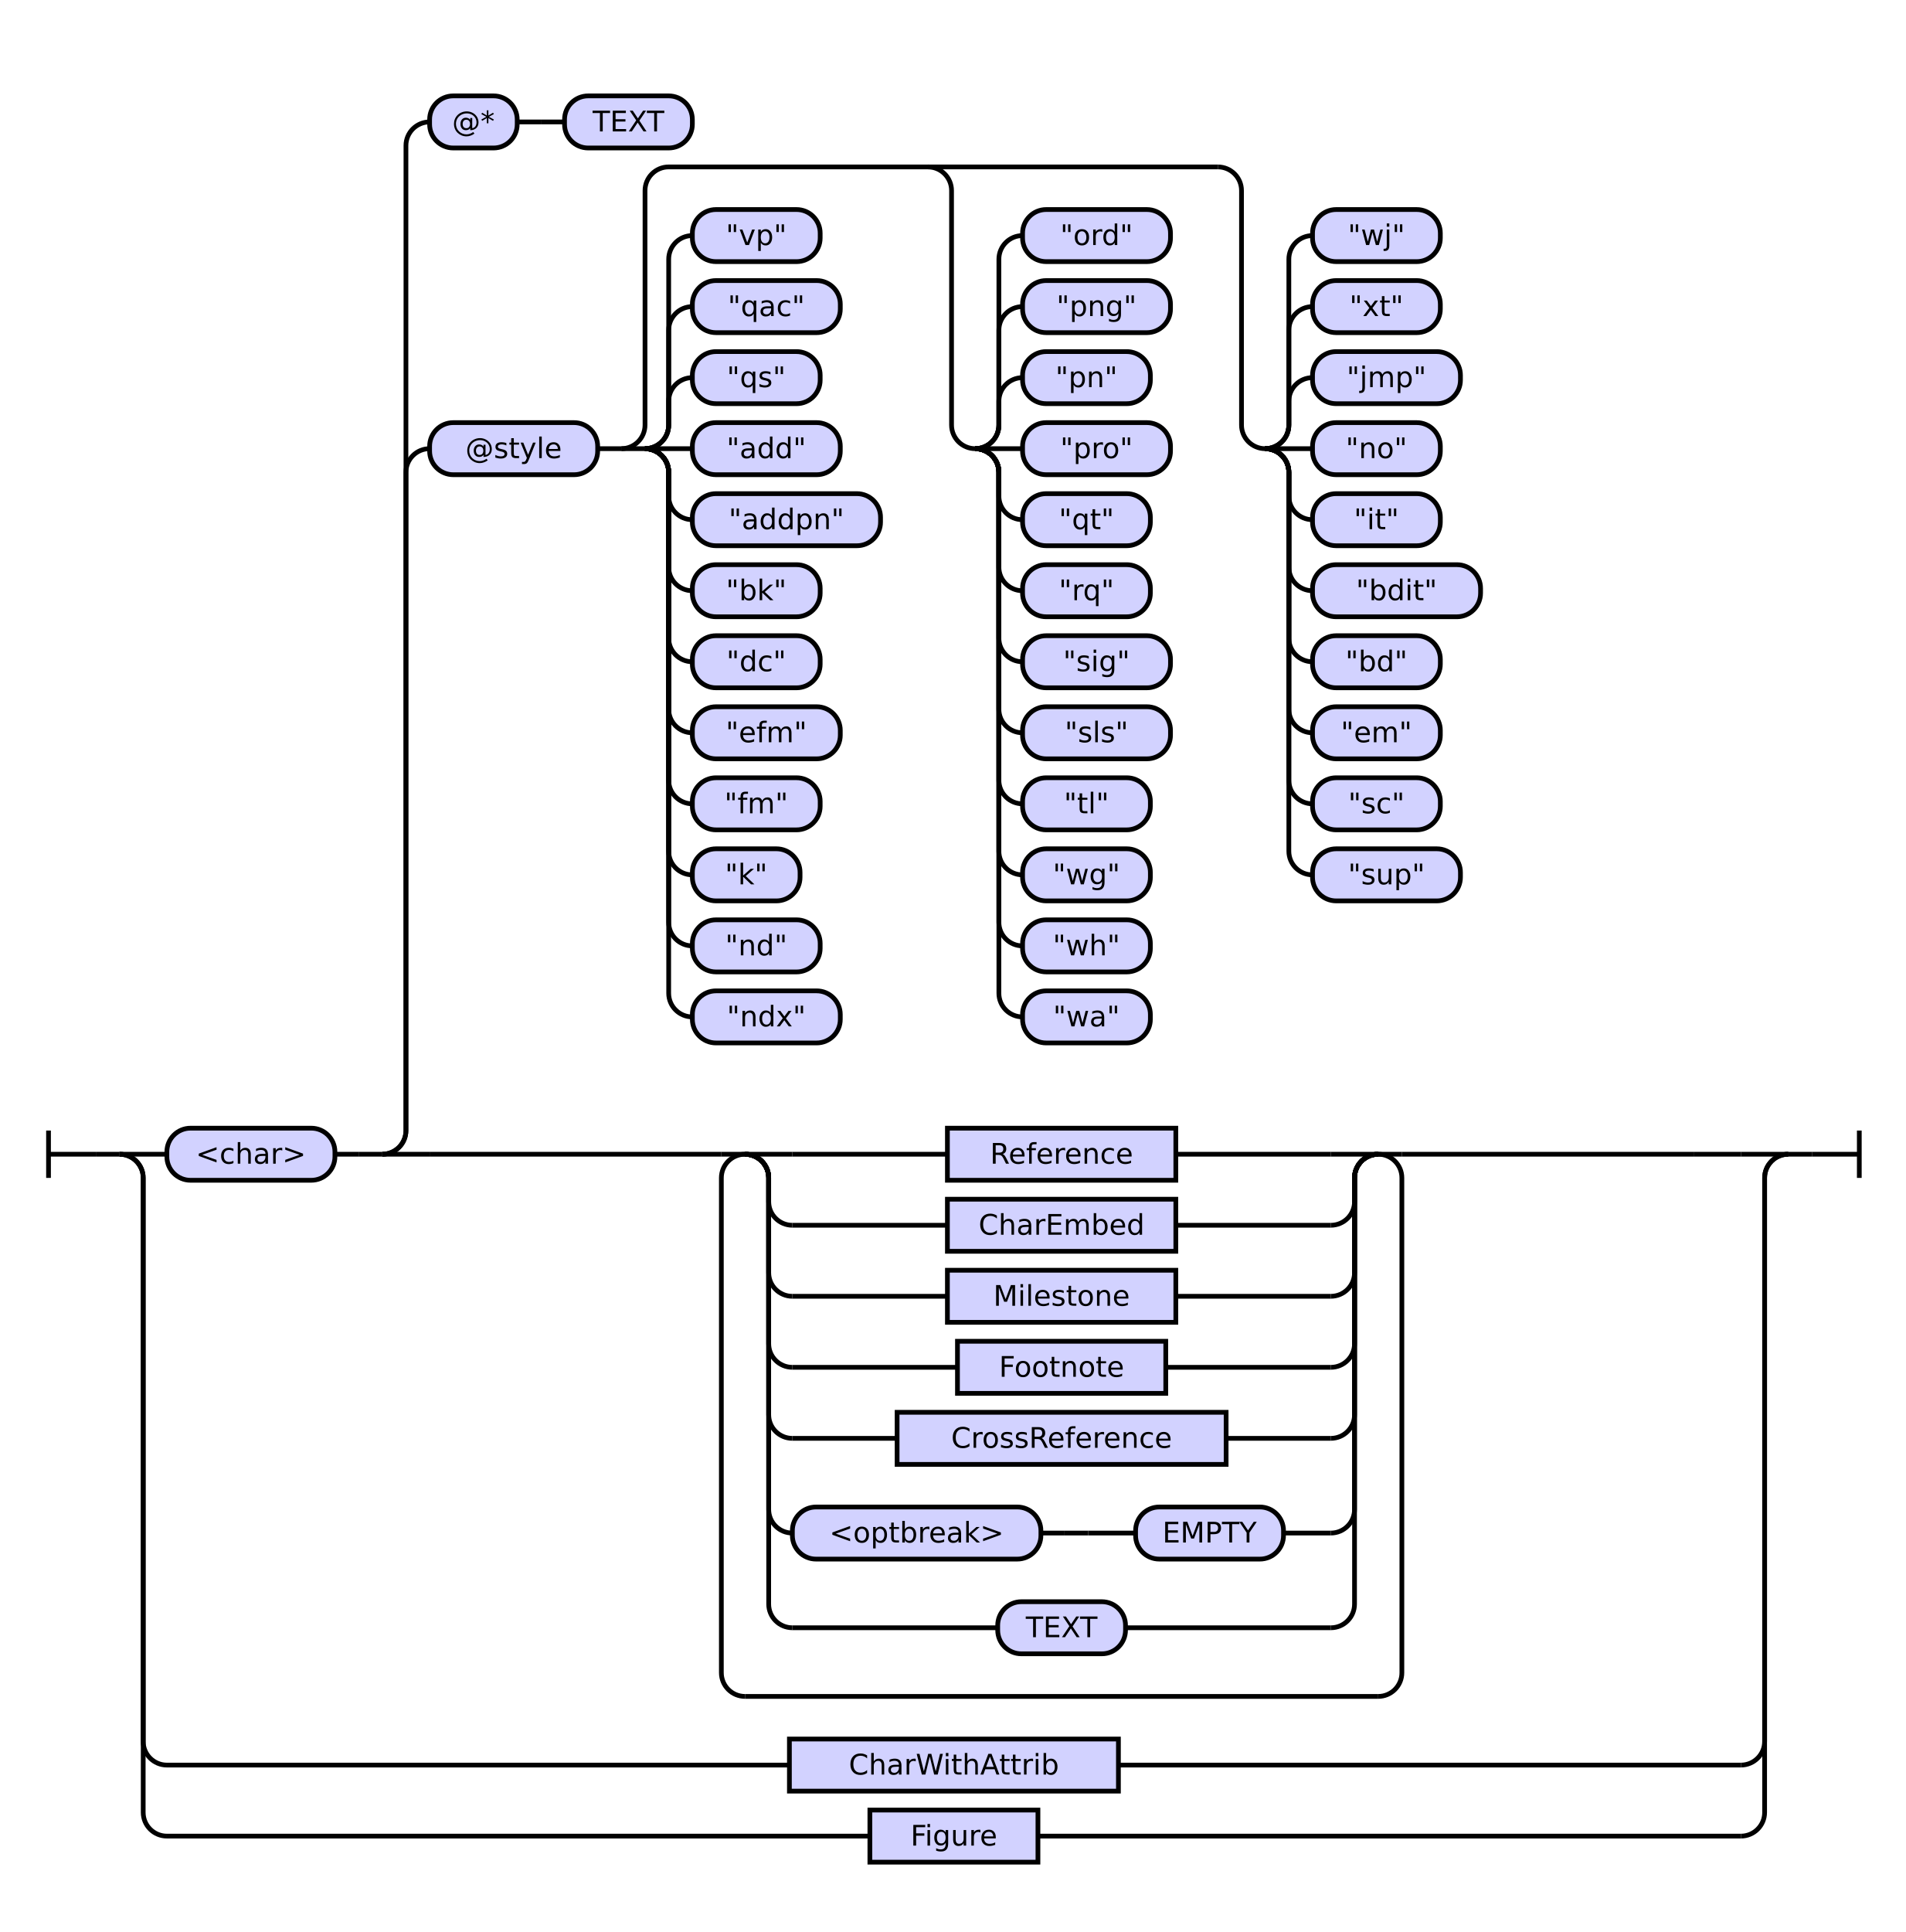
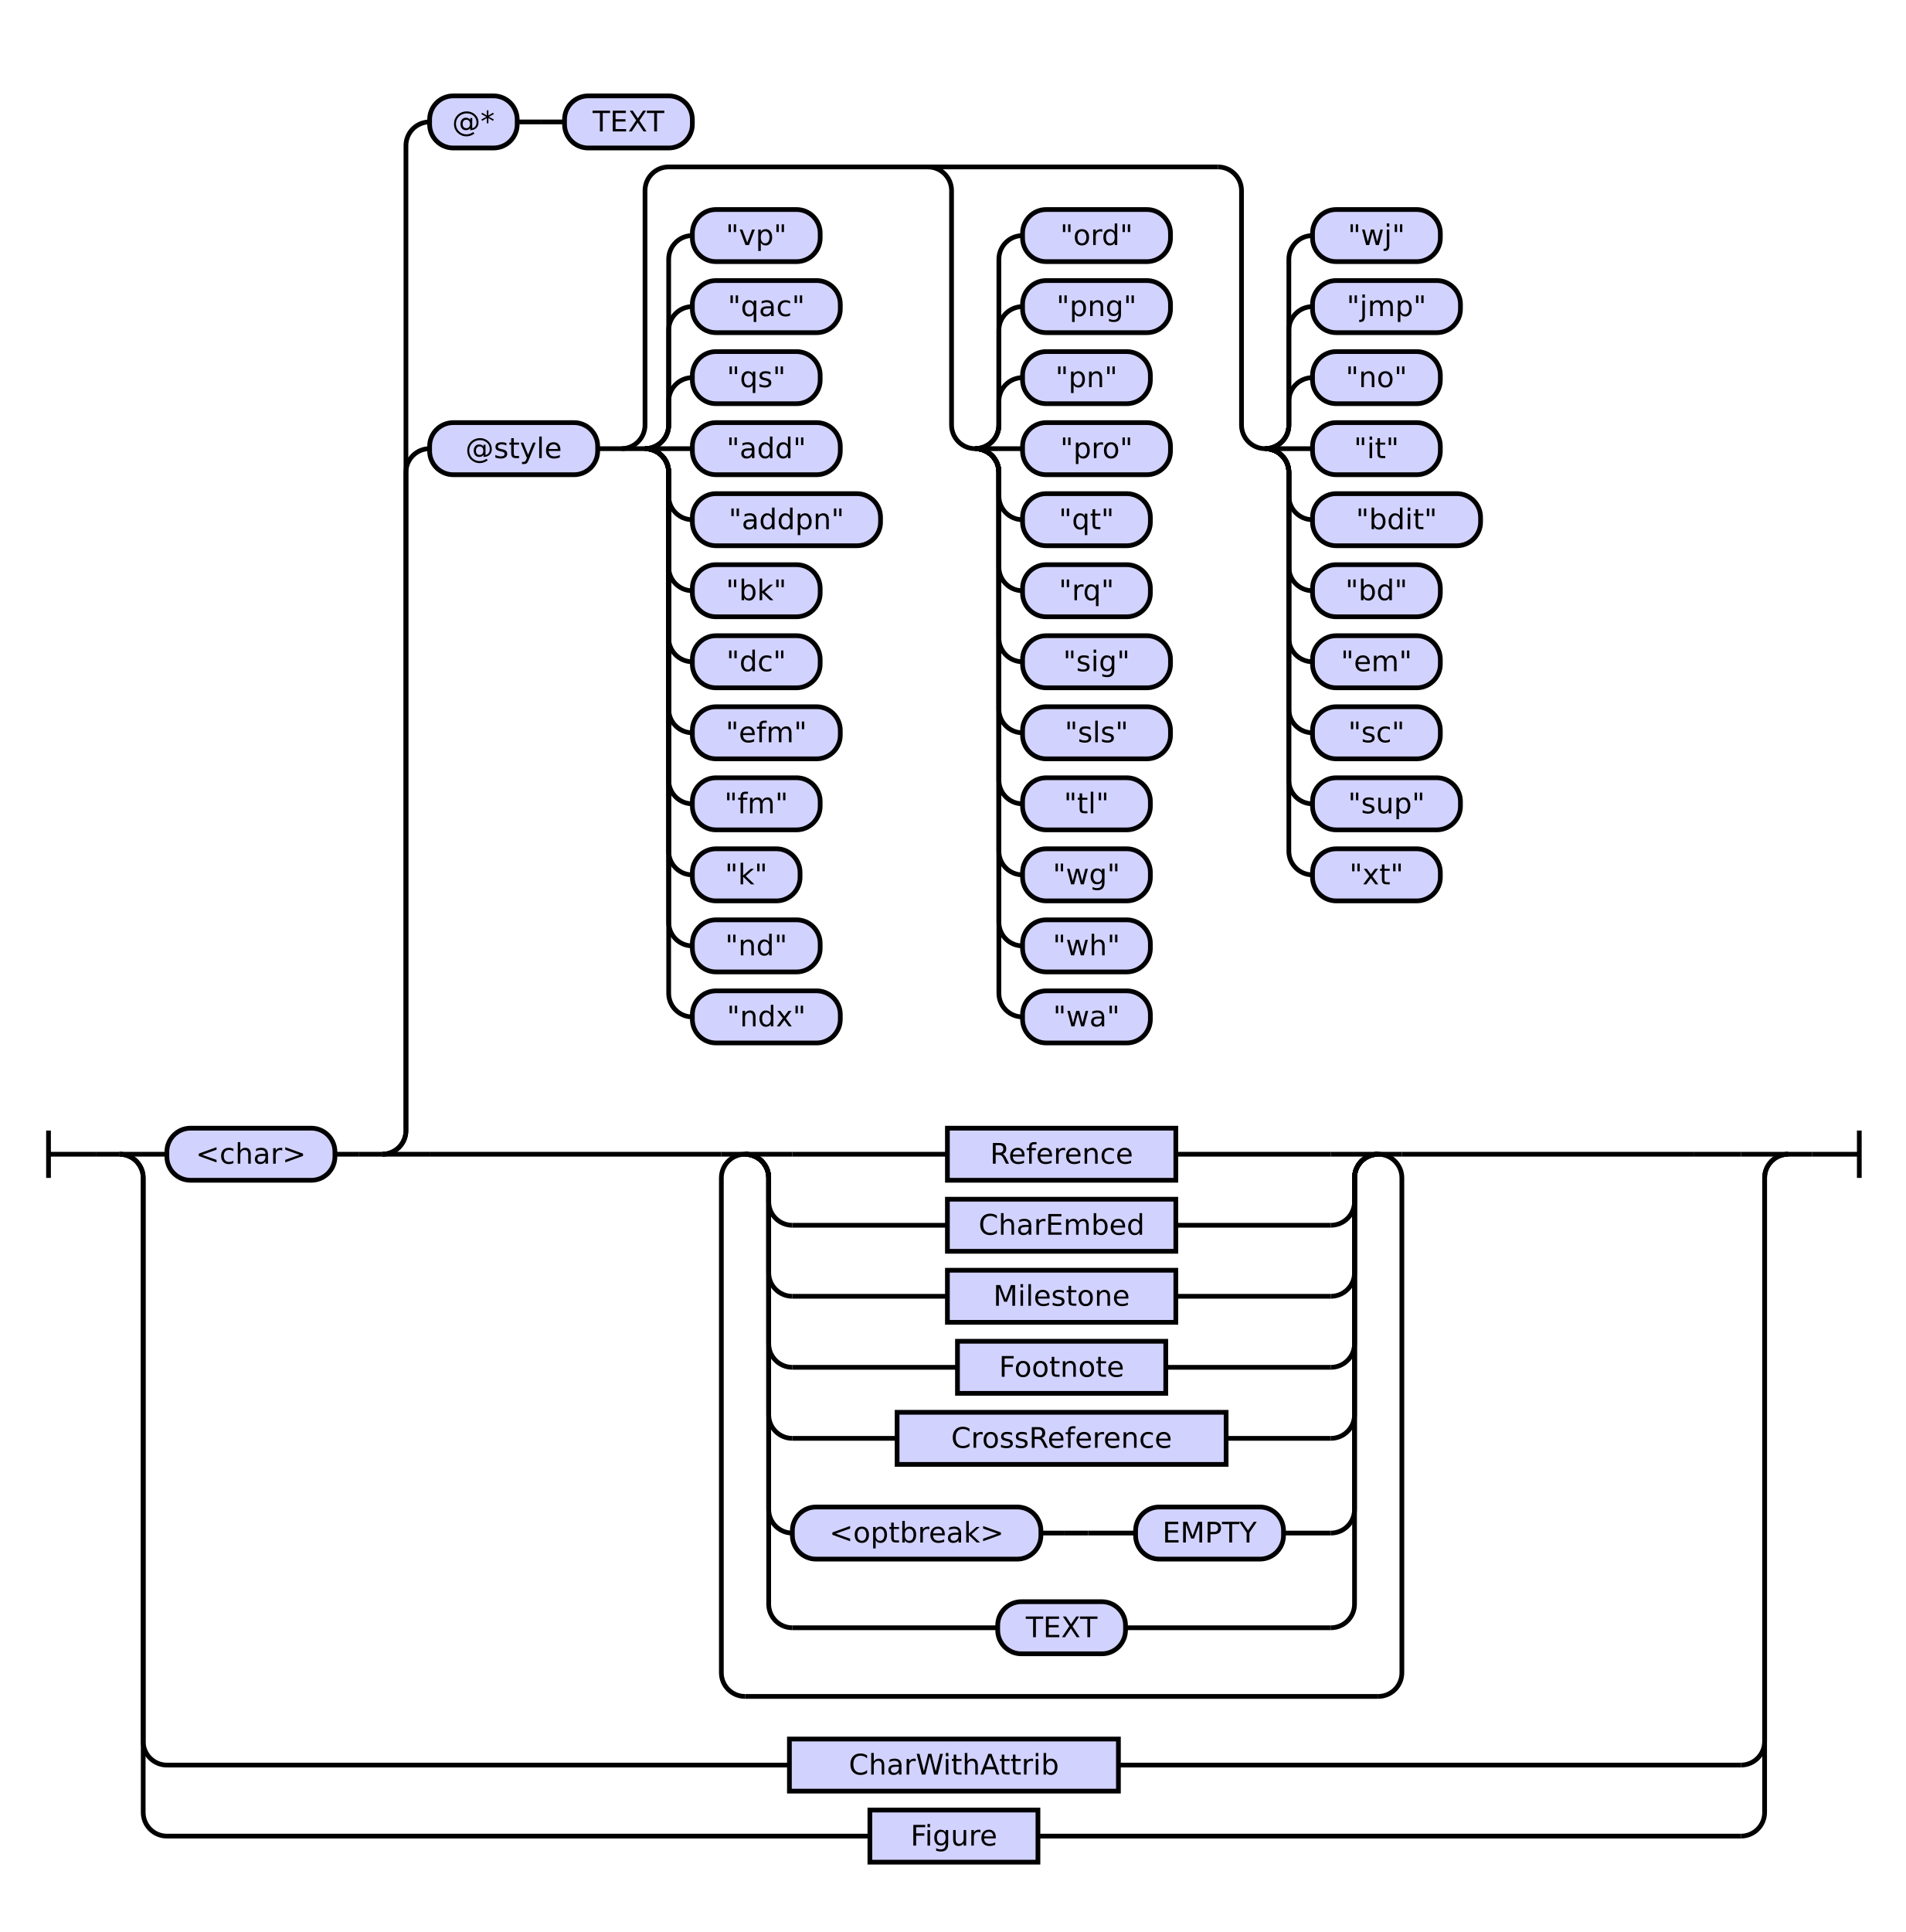
<svg xmlns="http://www.w3.org/2000/svg" class="railroad-diagram" height="816" viewBox="0 0 805.0 816" width="805.0">
  <g transform="translate(.5 .5)">
    <style>/*  */

    svg.railroad-diagram {
        background-color: hsl(30,20%,95%);
    }
    svg.railroad-diagram path {
        stroke-width: 2;
        stroke: black;
        fill: none;
    }
    svg.railroad-diagram text {
        font-size: 12px;
        text-anchor: middle;
        font-family: DejaVu Sans;
    }
    svg.railroad-diagram text.label {
        text-anchor:start;
    }
    svg.railroad-diagram text.comment {
        font-family: DejaVu Sans;
        font-size: 14px;
    }
    svg.railroad-diagram rect{
        stroke-width: 2;
        stroke: black;
        fill: rgb(210, 210, 255);
    }
    svg.railroad-diagram rect.group-box {
        stroke: gray;
        stroke-dasharray: 10 5;
        fill: none;
    }
    .terminal {
        font-family: DejaVu Sans;
    }
    svg.railroad-diagram g.altterminal rect {
        fill: rgb(251, 252, 207)
    }

/*  */
</style>
    <g>
      <path d="M 20 477 v 20 m 0 -10 h 20" />
    </g>
    <path d="M 40 487 h 10" />
    <g>
      <path d="M 50 487 h 0.0" />
      <path d="M 755.0 487 h 0.0" />
      <g>
        <path d="M 50.0 487 h 0.0" />
        <path d="M 755.0 487 h 0.0" />
        <path d="M 50.0 487 h 20" />
        <g>
          <path d="M 70.0 487 h 0.0" />
          <path d="M 735.0 487 h 0.0" />
          <g class="terminal ">
            <path d="M 70.0 487 h 0.0" />
            <path d="M 141.0 487 h 0.0" />
            <rect height="22" rx="10" ry="10" width="71.0" x="70.0" y="476" />
            <text x="105.5" y="491">&lt;char&gt;</text>
          </g>
          <path d="M 141.0 487 h 10" />
          <path d="M 151.0 487 h 10" />
          <g>
            <path d="M 161.0 487 h 0.0" />
            <path d="M 735.0 487 h 0.0" />
            <path d="M 161.0 487 a 10 10 0 0 0 10 -10 v -278 a 10 10 0 0 1 10 -10" />
            <g>
              <path d="M 181.0 189 h 0.0" />
              <path d="M 715.0 189 h 0.0" />
              <g class="terminal ">
                <path d="M 181.0 189 h 0.0" />
                <path d="M 252.0 189 h 0.0" />
                <rect height="22" rx="10" ry="10" width="71.0" x="181.0" y="178" />
                <text x="216.5" y="193">@style</text>
              </g>
              <path d="M 252.0 189 h 10" />
              <g>
                <path d="M 262.0 189 h 0.0" />
                <path d="M 715.0 189 h 0.0" />
                <path d="M 262.0 189 a 10 10 0 0 0 10 -10 v -99 a 10 10 0 0 1 10 -10 h 232.0" />
                <path d="M 262.0 189 h 10" />
                <g>
                  <path d="M 272.0 189 h 0.0" />
                  <path d="M 272.0 189 a 10 10 0 0 0 10 -10 v -10 a 10 10 0 0 1 10 -10" />
                  <g class="terminal ">
                    <path d="M 292.0 159 h 0.0" />
                    <path d="M 346.0 159 h 0.0" />
                    <rect height="22" rx="10" ry="10" width="54.0" x="292.0" y="148" />
                    <text x="319.0" y="163">"qs"</text>
                  </g>
                  <path d="M 272.0 189 a 10 10 0 0 0 10 -10 v -40 a 10 10 0 0 1 10 -10" />
                  <g class="terminal ">
                    <path d="M 292.0 129 h 0.0" />
                    <path d="M 354.5 129 h 0.0" />
                    <rect height="22" rx="10" ry="10" width="62.5" x="292.0" y="118" />
                    <text x="323.25" y="133">"qac"</text>
                  </g>
                  <path d="M 272.0 189 a 10 10 0 0 0 10 -10 v -70 a 10 10 0 0 1 10 -10" />
                  <g class="terminal ">
                    <path d="M 292.0 99 h 0.0" />
                    <path d="M 346.0 99 h 0.0" />
                    <rect height="22" rx="10" ry="10" width="54.0" x="292.0" y="88" />
                    <text x="319.0" y="103">"vp"</text>
                  </g>
                  <path d="M 272.0 189 h 20" />
                  <g class="terminal ">
                    <path d="M 292.0 189 h 0.0" />
                    <path d="M 354.5 189 h 0.0" />
                    <rect height="22" rx="10" ry="10" width="62.5" x="292.0" y="178" />
                    <text x="323.25" y="193">"add"</text>
                  </g>
                  <path d="M 272.0 189 a 10 10 0 0 1 10 10 v 10 a 10 10 0 0 0 10 10" />
                  <g class="terminal ">
                    <path d="M 292.0 219 h 0.0" />
                    <path d="M 371.5 219 h 0.0" />
                    <rect height="22" rx="10" ry="10" width="79.5" x="292.0" y="208" />
                    <text x="331.75" y="223">"addpn"</text>
                  </g>
                  <path d="M 272.0 189 a 10 10 0 0 1 10 10 v 40 a 10 10 0 0 0 10 10" />
                  <g class="terminal ">
                    <path d="M 292.0 249 h 0.0" />
                    <path d="M 346.0 249 h 0.0" />
                    <rect height="22" rx="10" ry="10" width="54.0" x="292.0" y="238" />
                    <text x="319.0" y="253">"bk"</text>
                  </g>
                  <path d="M 272.0 189 a 10 10 0 0 1 10 10 v 70 a 10 10 0 0 0 10 10" />
                  <g class="terminal ">
                    <path d="M 292.0 279 h 0.0" />
                    <path d="M 346.0 279 h 0.0" />
                    <rect height="22" rx="10" ry="10" width="54.0" x="292.0" y="268" />
                    <text x="319.0" y="283">"dc"</text>
                  </g>
                  <path d="M 272.0 189 a 10 10 0 0 1 10 10 v 100 a 10 10 0 0 0 10 10" />
                  <g class="terminal ">
                    <path d="M 292.0 309 h 0.0" />
                    <path d="M 354.5 309 h 0.0" />
                    <rect height="22" rx="10" ry="10" width="62.5" x="292.0" y="298" />
                    <text x="323.25" y="313">"efm"</text>
                  </g>
                  <path d="M 272.0 189 a 10 10 0 0 1 10 10 v 130 a 10 10 0 0 0 10 10" />
                  <g class="terminal ">
                    <path d="M 292.0 339 h 0.0" />
                    <path d="M 346.0 339 h 0.0" />
                    <rect height="22" rx="10" ry="10" width="54.0" x="292.0" y="328" />
                    <text x="319.0" y="343">"fm"</text>
                  </g>
                  <path d="M 272.0 189 a 10 10 0 0 1 10 10 v 160 a 10 10 0 0 0 10 10" />
                  <g class="terminal ">
                    <path d="M 292.0 369 h 0.0" />
                    <path d="M 337.5 369 h 0.0" />
                    <rect height="22" rx="10" ry="10" width="45.5" x="292.0" y="358" />
                    <text x="314.75" y="373">"k"</text>
                  </g>
                  <path d="M 272.0 189 a 10 10 0 0 1 10 10 v 190 a 10 10 0 0 0 10 10" />
                  <g class="terminal ">
                    <path d="M 292.0 399 h 0.0" />
                    <path d="M 346.0 399 h 0.0" />
                    <rect height="22" rx="10" ry="10" width="54.0" x="292.0" y="388" />
                    <text x="319.0" y="403">"nd"</text>
                  </g>
                  <path d="M 272.0 189 a 10 10 0 0 1 10 10 v 220 a 10 10 0 0 0 10 10" />
                  <g class="terminal ">
                    <path d="M 292.0 429 h 0.0" />
                    <path d="M 354.5 429 h 0.0" />
                    <rect height="22" rx="10" ry="10" width="62.5" x="292.0" y="418" />
                    <text x="323.25" y="433">"ndx"</text>
                  </g>
                </g>
                <path d="M 391.5 70 a 10 10 0 0 1 10 10 v 99 a 10 10 0 0 0 10 10" />
                <g>
                  <path d="M 411.5 189 h 0.0" />
                  <path d="M 411.5 189 a 10 10 0 0 0 10 -10 v -10 a 10 10 0 0 1 10 -10" />
                  <g class="terminal ">
                    <path d="M 431.5 159 h 0.0" />
                    <path d="M 485.5 159 h 0.0" />
                    <rect height="22" rx="10" ry="10" width="54.0" x="431.5" y="148" />
                    <text x="458.5" y="163">"pn"</text>
                  </g>
                  <path d="M 411.5 189 a 10 10 0 0 0 10 -10 v -40 a 10 10 0 0 1 10 -10" />
                  <g class="terminal ">
                    <path d="M 431.5 129 h 0.0" />
                    <path d="M 494.0 129 h 0.0" />
                    <rect height="22" rx="10" ry="10" width="62.5" x="431.5" y="118" />
                    <text x="462.75" y="133">"png"</text>
                  </g>
                  <path d="M 411.5 189 a 10 10 0 0 0 10 -10 v -70 a 10 10 0 0 1 10 -10" />
                  <g class="terminal ">
                    <path d="M 431.5 99 h 0.0" />
                    <path d="M 494.0 99 h 0.0" />
                    <rect height="22" rx="10" ry="10" width="62.5" x="431.5" y="88" />
                    <text x="462.75" y="103">"ord"</text>
                  </g>
                  <path d="M 411.5 189 h 20" />
                  <g class="terminal ">
                    <path d="M 431.5 189 h 0.0" />
                    <path d="M 494.0 189 h 0.0" />
                    <rect height="22" rx="10" ry="10" width="62.5" x="431.5" y="178" />
                    <text x="462.75" y="193">"pro"</text>
                  </g>
                  <path d="M 411.5 189 a 10 10 0 0 1 10 10 v 10 a 10 10 0 0 0 10 10" />
                  <g class="terminal ">
                    <path d="M 431.5 219 h 0.0" />
                    <path d="M 485.5 219 h 0.0" />
                    <rect height="22" rx="10" ry="10" width="54.0" x="431.5" y="208" />
                    <text x="458.5" y="223">"qt"</text>
                  </g>
                  <path d="M 411.5 189 a 10 10 0 0 1 10 10 v 40 a 10 10 0 0 0 10 10" />
                  <g class="terminal ">
                    <path d="M 431.5 249 h 0.0" />
                    <path d="M 485.5 249 h 0.0" />
                    <rect height="22" rx="10" ry="10" width="54.0" x="431.5" y="238" />
                    <text x="458.5" y="253">"rq"</text>
                  </g>
                  <path d="M 411.5 189 a 10 10 0 0 1 10 10 v 70 a 10 10 0 0 0 10 10" />
                  <g class="terminal ">
                    <path d="M 431.5 279 h 0.0" />
                    <path d="M 494.0 279 h 0.0" />
                    <rect height="22" rx="10" ry="10" width="62.5" x="431.5" y="268" />
                    <text x="462.75" y="283">"sig"</text>
                  </g>
                  <path d="M 411.5 189 a 10 10 0 0 1 10 10 v 100 a 10 10 0 0 0 10 10" />
                  <g class="terminal ">
                    <path d="M 431.5 309 h 0.0" />
                    <path d="M 494.0 309 h 0.0" />
                    <rect height="22" rx="10" ry="10" width="62.5" x="431.5" y="298" />
                    <text x="462.75" y="313">"sls"</text>
                  </g>
                  <path d="M 411.5 189 a 10 10 0 0 1 10 10 v 130 a 10 10 0 0 0 10 10" />
                  <g class="terminal ">
                    <path d="M 431.5 339 h 0.0" />
                    <path d="M 485.5 339 h 0.0" />
                    <rect height="22" rx="10" ry="10" width="54.0" x="431.5" y="328" />
                    <text x="458.5" y="343">"tl"</text>
                  </g>
                  <path d="M 411.5 189 a 10 10 0 0 1 10 10 v 160 a 10 10 0 0 0 10 10" />
                  <g class="terminal ">
                    <path d="M 431.5 369 h 0.0" />
                    <path d="M 485.5 369 h 0.0" />
                    <rect height="22" rx="10" ry="10" width="54.0" x="431.5" y="358" />
                    <text x="458.5" y="373">"wg"</text>
                  </g>
                  <path d="M 411.5 189 a 10 10 0 0 1 10 10 v 190 a 10 10 0 0 0 10 10" />
                  <g class="terminal ">
                    <path d="M 431.5 399 h 0.0" />
                    <path d="M 485.5 399 h 0.0" />
                    <rect height="22" rx="10" ry="10" width="54.0" x="431.5" y="388" />
                    <text x="458.5" y="403">"wh"</text>
                  </g>
                  <path d="M 411.5 189 a 10 10 0 0 1 10 10 v 220 a 10 10 0 0 0 10 10" />
                  <g class="terminal ">
                    <path d="M 431.5 429 h 0.0" />
                    <path d="M 485.5 429 h 0.0" />
                    <rect height="22" rx="10" ry="10" width="54.0" x="431.5" y="418" />
                    <text x="458.5" y="433">"wa"</text>
                  </g>
                </g>
                <path d="M 514.0 70 a 10 10 0 0 1 10 10 v 99 a 10 10 0 0 0 10 10" />
                <g>
                  <path d="M 534.0 189 h 0.0" />
                  <path d="M 534.0 189 a 10 10 0 0 0 10 -10 v -10 a 10 10 0 0 1 10 -10" />
                  <g class="terminal ">
                    <path d="M 554.0 159 h 0.0" />
-                     <path d="M 616.5 159 h 0.0" />
-                     <rect height="22" rx="10" ry="10" width="62.5" x="554.0" y="148" />
-                     <text x="585.25" y="163">"jmp"</text>
+                     <path d="M 608.0 159 h 0.0" />
+                     <rect height="22" rx="10" ry="10" width="54.0" x="554.0" y="148" />
+                     <text x="581.0" y="163">"no"</text>
                  </g>
                  <path d="M 534.0 189 a 10 10 0 0 0 10 -10 v -40 a 10 10 0 0 1 10 -10" />
                  <g class="terminal ">
                    <path d="M 554.0 129 h 0.0" />
-                     <path d="M 608.0 129 h 0.0" />
-                     <rect height="22" rx="10" ry="10" width="54.0" x="554.0" y="118" />
-                     <text x="581.0" y="133">"xt"</text>
+                     <path d="M 616.5 129 h 0.0" />
+                     <rect height="22" rx="10" ry="10" width="62.5" x="554.0" y="118" />
+                     <text x="585.25" y="133">"jmp"</text>
                  </g>
                  <path d="M 534.0 189 a 10 10 0 0 0 10 -10 v -70 a 10 10 0 0 1 10 -10" />
                  <g class="terminal ">
                    <path d="M 554.0 99 h 0.0" />
                    <path d="M 608.0 99 h 0.0" />
                    <rect height="22" rx="10" ry="10" width="54.0" x="554.0" y="88" />
                    <text x="581.0" y="103">"wj"</text>
                  </g>
                  <path d="M 534.0 189 h 20" />
                  <g class="terminal ">
                    <path d="M 554.0 189 h 0.0" />
                    <path d="M 608.0 189 h 0.0" />
                    <rect height="22" rx="10" ry="10" width="54.0" x="554.0" y="178" />
-                     <text x="581.0" y="193">"no"</text>
+                     <text x="581.0" y="193">"it"</text>
                  </g>
                  <path d="M 534.0 189 a 10 10 0 0 1 10 10 v 10 a 10 10 0 0 0 10 10" />
                  <g class="terminal ">
                    <path d="M 554.0 219 h 0.0" />
-                     <path d="M 608.0 219 h 0.0" />
-                     <rect height="22" rx="10" ry="10" width="54.0" x="554.0" y="208" />
-                     <text x="581.0" y="223">"it"</text>
+                     <path d="M 625.0 219 h 0.0" />
+                     <rect height="22" rx="10" ry="10" width="71.0" x="554.0" y="208" />
+                     <text x="589.5" y="223">"bdit"</text>
                  </g>
                  <path d="M 534.0 189 a 10 10 0 0 1 10 10 v 40 a 10 10 0 0 0 10 10" />
                  <g class="terminal ">
                    <path d="M 554.0 249 h 0.0" />
-                     <path d="M 625.0 249 h 0.0" />
-                     <rect height="22" rx="10" ry="10" width="71.0" x="554.0" y="238" />
-                     <text x="589.5" y="253">"bdit"</text>
+                     <path d="M 608.0 249 h 0.0" />
+                     <rect height="22" rx="10" ry="10" width="54.0" x="554.0" y="238" />
+                     <text x="581.0" y="253">"bd"</text>
                  </g>
                  <path d="M 534.0 189 a 10 10 0 0 1 10 10 v 70 a 10 10 0 0 0 10 10" />
                  <g class="terminal ">
                    <path d="M 554.0 279 h 0.0" />
                    <path d="M 608.0 279 h 0.0" />
                    <rect height="22" rx="10" ry="10" width="54.0" x="554.0" y="268" />
-                     <text x="581.0" y="283">"bd"</text>
+                     <text x="581.0" y="283">"em"</text>
                  </g>
                  <path d="M 534.0 189 a 10 10 0 0 1 10 10 v 100 a 10 10 0 0 0 10 10" />
                  <g class="terminal ">
                    <path d="M 554.0 309 h 0.0" />
                    <path d="M 608.0 309 h 0.0" />
                    <rect height="22" rx="10" ry="10" width="54.0" x="554.0" y="298" />
-                     <text x="581.0" y="313">"em"</text>
+                     <text x="581.0" y="313">"sc"</text>
                  </g>
                  <path d="M 534.0 189 a 10 10 0 0 1 10 10 v 130 a 10 10 0 0 0 10 10" />
                  <g class="terminal ">
                    <path d="M 554.0 339 h 0.0" />
-                     <path d="M 608.0 339 h 0.0" />
-                     <rect height="22" rx="10" ry="10" width="54.0" x="554.0" y="328" />
-                     <text x="581.0" y="343">"sc"</text>
+                     <path d="M 616.5 339 h 0.0" />
+                     <rect height="22" rx="10" ry="10" width="62.5" x="554.0" y="328" />
+                     <text x="585.25" y="343">"sup"</text>
                  </g>
                  <path d="M 534.0 189 a 10 10 0 0 1 10 10 v 160 a 10 10 0 0 0 10 10" />
                  <g class="terminal ">
                    <path d="M 554.0 369 h 0.0" />
-                     <path d="M 616.5 369 h 0.0" />
-                     <rect height="22" rx="10" ry="10" width="62.5" x="554.0" y="358" />
-                     <text x="585.25" y="373">"sup"</text>
+                     <path d="M 608.0 369 h 0.0" />
+                     <rect height="22" rx="10" ry="10" width="54.0" x="554.0" y="358" />
+                     <text x="581.0" y="373">"xt"</text>
                  </g>
                </g>
              </g>
            </g>
            <path d="M 161.0 487 a 10 10 0 0 0 10 -10 v -416 a 10 10 0 0 1 10 -10" />
            <g>
              <path d="M 181.0 51 h 0.0" />
              <path d="M 292.0 51 h 0.0" />
              <g class="terminal ">
                <path d="M 181.0 51 h 0.0" />
                <path d="M 218.0 51 h 0.0" />
                <rect height="22" rx="10" ry="10" width="37.0" x="181.0" y="40" />
                <text x="199.5" y="55">@*</text>
              </g>
              <path d="M 218.0 51 h 10" />
              <path d="M 228.0 51 h 10" />
              <g class="terminal ">
                <path d="M 238.0 51 h 0.0" />
                <path d="M 292.0 51 h 0.0" />
                <rect height="22" rx="10" ry="10" width="54.0" x="238.0" y="40" />
                <text x="265.0" y="55">TEXT</text>
              </g>
            </g>
            <path d="M 161.0 487 h 20" />
            <g>
              <path d="M 181.0 487 h 123.25" />
              <path d="M 591.75 487 h 123.25" />
              <g>
                <path d="M 304.25 487 h 0.0" />
                <path d="M 591.75 487 h 0.0" />
                <path d="M 304.25 487 h 10" />
                <g>
                  <path d="M 314.25 487 h 0.0" />
                  <path d="M 581.75 487 h 0.0" />
                  <path d="M 314.25 487 h 20" />
                  <g class="non-terminal ">
                    <path d="M 334.25 487 h 65.5" />
                    <path d="M 496.25 487 h 65.5" />
                    <rect height="22" width="96.5" x="399.75" y="476" />
                    <text x="448.0" y="491">Reference</text>
                  </g>
                  <path d="M 561.75 487 h 20" />
                  <path d="M 314.25 487 a 10 10 0 0 1 10 10 v 10 a 10 10 0 0 0 10 10" />
                  <g class="non-terminal ">
                    <path d="M 334.25 517 h 65.5" />
                    <path d="M 496.25 517 h 65.5" />
                    <rect height="22" width="96.5" x="399.75" y="506" />
                    <text x="448.0" y="521">CharEmbed</text>
                  </g>
                  <path d="M 561.75 517 a 10 10 0 0 0 10 -10 v -10 a 10 10 0 0 1 10 -10" />
                  <path d="M 314.25 487 a 10 10 0 0 1 10 10 v 40 a 10 10 0 0 0 10 10" />
                  <g class="non-terminal ">
                    <path d="M 334.25 547 h 65.5" />
                    <path d="M 496.25 547 h 65.5" />
                    <rect height="22" width="96.5" x="399.75" y="536" />
                    <text x="448.0" y="551">Milestone</text>
                  </g>
                  <path d="M 561.75 547 a 10 10 0 0 0 10 -10 v -40 a 10 10 0 0 1 10 -10" />
                  <path d="M 314.25 487 a 10 10 0 0 1 10 10 v 70 a 10 10 0 0 0 10 10" />
                  <g class="non-terminal ">
                    <path d="M 334.25 577 h 69.75" />
                    <path d="M 492.0 577 h 69.75" />
                    <rect height="22" width="88.0" x="404.0" y="566" />
                    <text x="448.0" y="581">Footnote</text>
                  </g>
                  <path d="M 561.75 577 a 10 10 0 0 0 10 -10 v -70 a 10 10 0 0 1 10 -10" />
                  <path d="M 314.25 487 a 10 10 0 0 1 10 10 v 100 a 10 10 0 0 0 10 10" />
                  <g class="non-terminal ">
                    <path d="M 334.25 607 h 44.25" />
                    <path d="M 517.5 607 h 44.25" />
                    <rect height="22" width="139.0" x="378.5" y="596" />
                    <text x="448.0" y="611">CrossReference</text>
                  </g>
                  <path d="M 561.75 607 a 10 10 0 0 0 10 -10 v -100 a 10 10 0 0 1 10 -10" />
                  <path d="M 314.25 487 a 10 10 0 0 1 10 10 v 140 a 10 10 0 0 0 10 10" />
                  <g>
                    <path d="M 334.25 647 h 0.0" />
                    <path d="M 561.75 647 h 0.0" />
                    <g class="terminal ">
                      <path d="M 334.25 647 h 0.0" />
                      <path d="M 439.25 647 h 0.0" />
                      <rect height="22" rx="10" ry="10" width="105.0" x="334.25" y="636" />
                      <text x="386.75" y="651">&lt;optbreak&gt;</text>
                    </g>
                    <path d="M 439.25 647 h 10" />
                    <path d="M 449.25 647 h 10" />
                    <g>
                      <path d="M 459.25 647 h 0.0" />
                      <path d="M 561.75 647 h 0.0" />
                      <path d="M 459.25 647 h 20" />
                      <g class="terminal ">
                        <path d="M 479.25 647 h 0.0" />
                        <path d="M 541.75 647 h 0.0" />
                        <rect height="22" rx="10" ry="10" width="62.5" x="479.25" y="636" />
                        <text x="510.5" y="651">EMPTY</text>
                      </g>
                      <path d="M 541.75 647 h 20" />
                    </g>
                  </g>
                  <path d="M 561.75 647 a 10 10 0 0 0 10 -10 v -140 a 10 10 0 0 1 10 -10" />
                  <path d="M 314.25 487 a 10 10 0 0 1 10 10 v 180 a 10 10 0 0 0 10 10" />
                  <g class="terminal ">
                    <path d="M 334.25 687 h 86.75" />
                    <path d="M 475.0 687 h 86.75" />
                    <rect height="22" rx="10" ry="10" width="54.0" x="421.0" y="676" />
                    <text x="448.0" y="691">TEXT</text>
                  </g>
                  <path d="M 561.75 687 a 10 10 0 0 0 10 -10 v -180 a 10 10 0 0 1 10 -10" />
                </g>
                <path d="M 581.75 487 h 10" />
                <path d="M 314.25 487 a 10 10 0 0 0 -10 10 v 209 a 10 10 0 0 0 10 10" />
                <g>
                  <path d="M 314.25 716 h 267.5" />
                </g>
                <path d="M 581.75 716 a 10 10 0 0 0 10 -10 v -209 a 10 10 0 0 0 -10 -10" />
              </g>
            </g>
            <path d="M 715.0 487 h 20" />
          </g>
        </g>
        <path d="M 735.0 487 h 20" />
        <path d="M 50.0 487 a 10 10 0 0 1 10 10 v 238 a 10 10 0 0 0 10 10" />
        <g class="non-terminal ">
          <path d="M 70.0 745 h 263.0" />
          <path d="M 472.0 745 h 263.0" />
          <rect height="22" width="139.0" x="333.0" y="734" />
          <text x="402.5" y="749">CharWithAttrib</text>
        </g>
        <path d="M 735.0 745 a 10 10 0 0 0 10 -10 v -238 a 10 10 0 0 1 10 -10" />
        <path d="M 50.0 487 a 10 10 0 0 1 10 10 v 268 a 10 10 0 0 0 10 10" />
        <g class="non-terminal ">
          <path d="M 70.0 775 h 297.0" />
          <path d="M 438.0 775 h 297.0" />
          <rect height="22" width="71.0" x="367.0" y="764" />
          <text x="402.5" y="779">Figure</text>
        </g>
        <path d="M 735.0 775 a 10 10 0 0 0 10 -10 v -268 a 10 10 0 0 1 10 -10" />
      </g>
    </g>
    <path d="M 755.0 487 h 10" />
    <path d="M 765.0 487 h 20 m 0 -10 v 20" />
  </g>
</svg>
